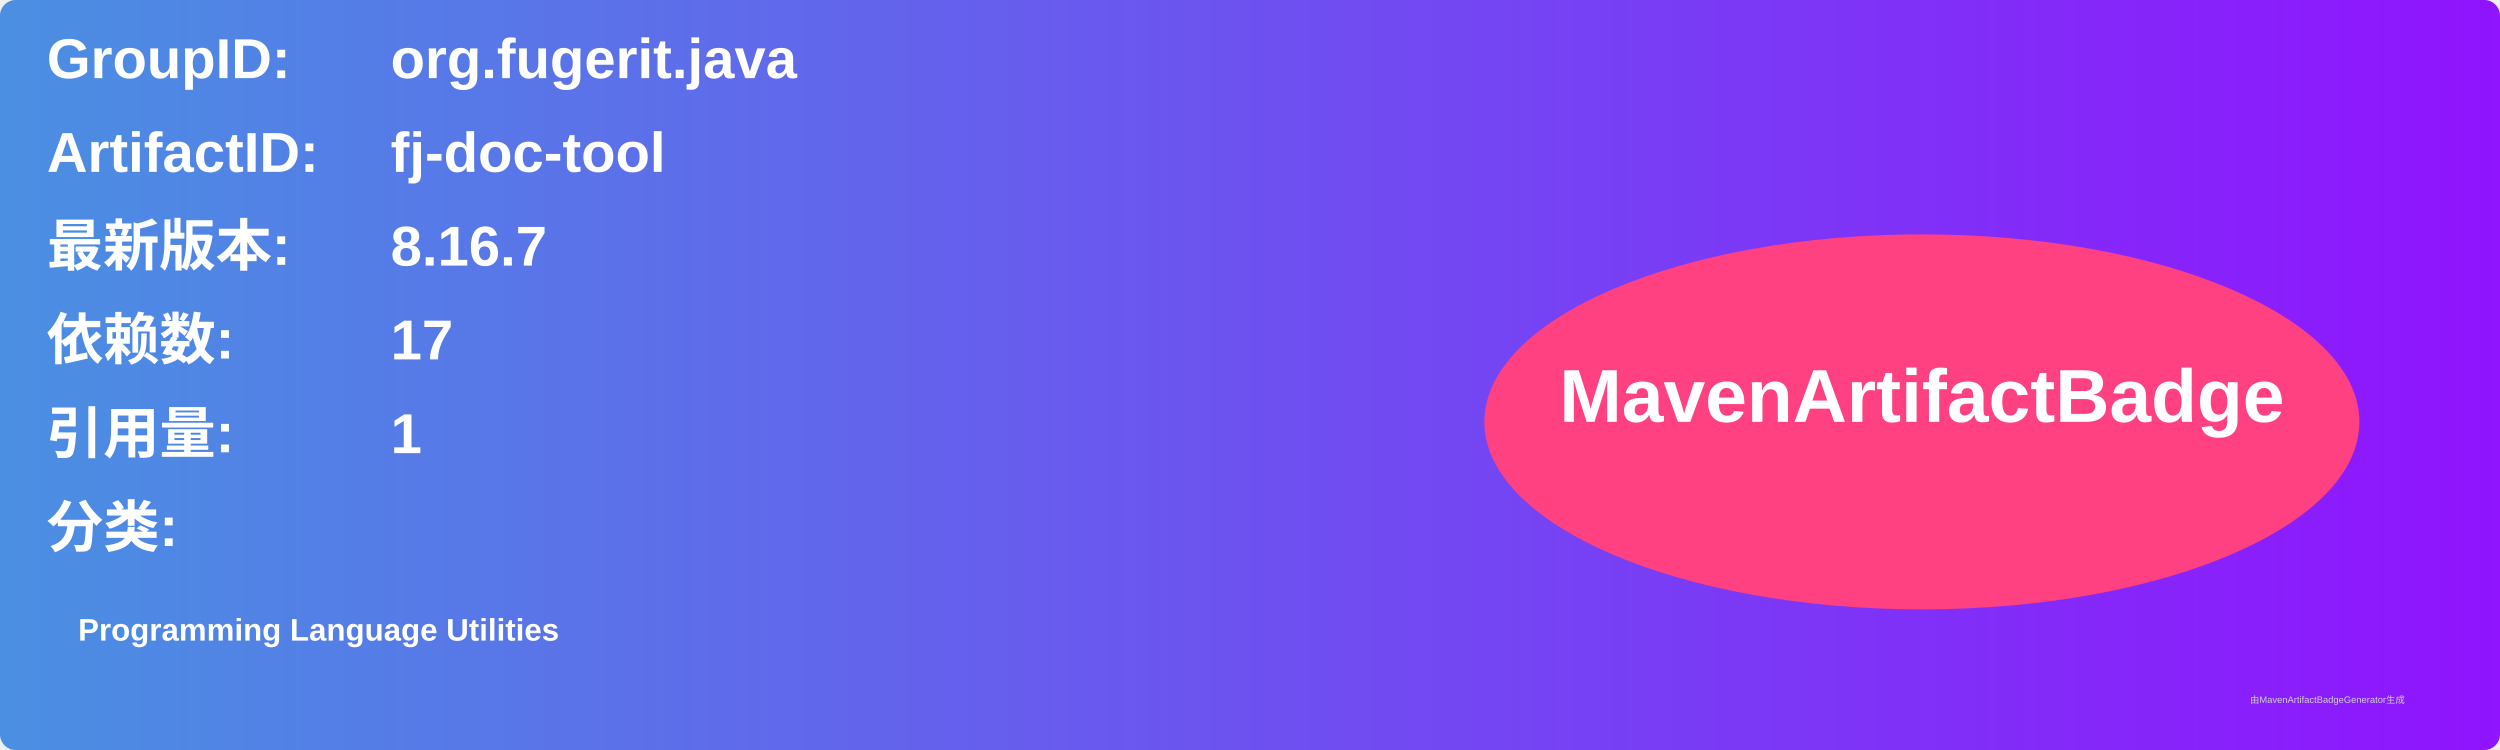
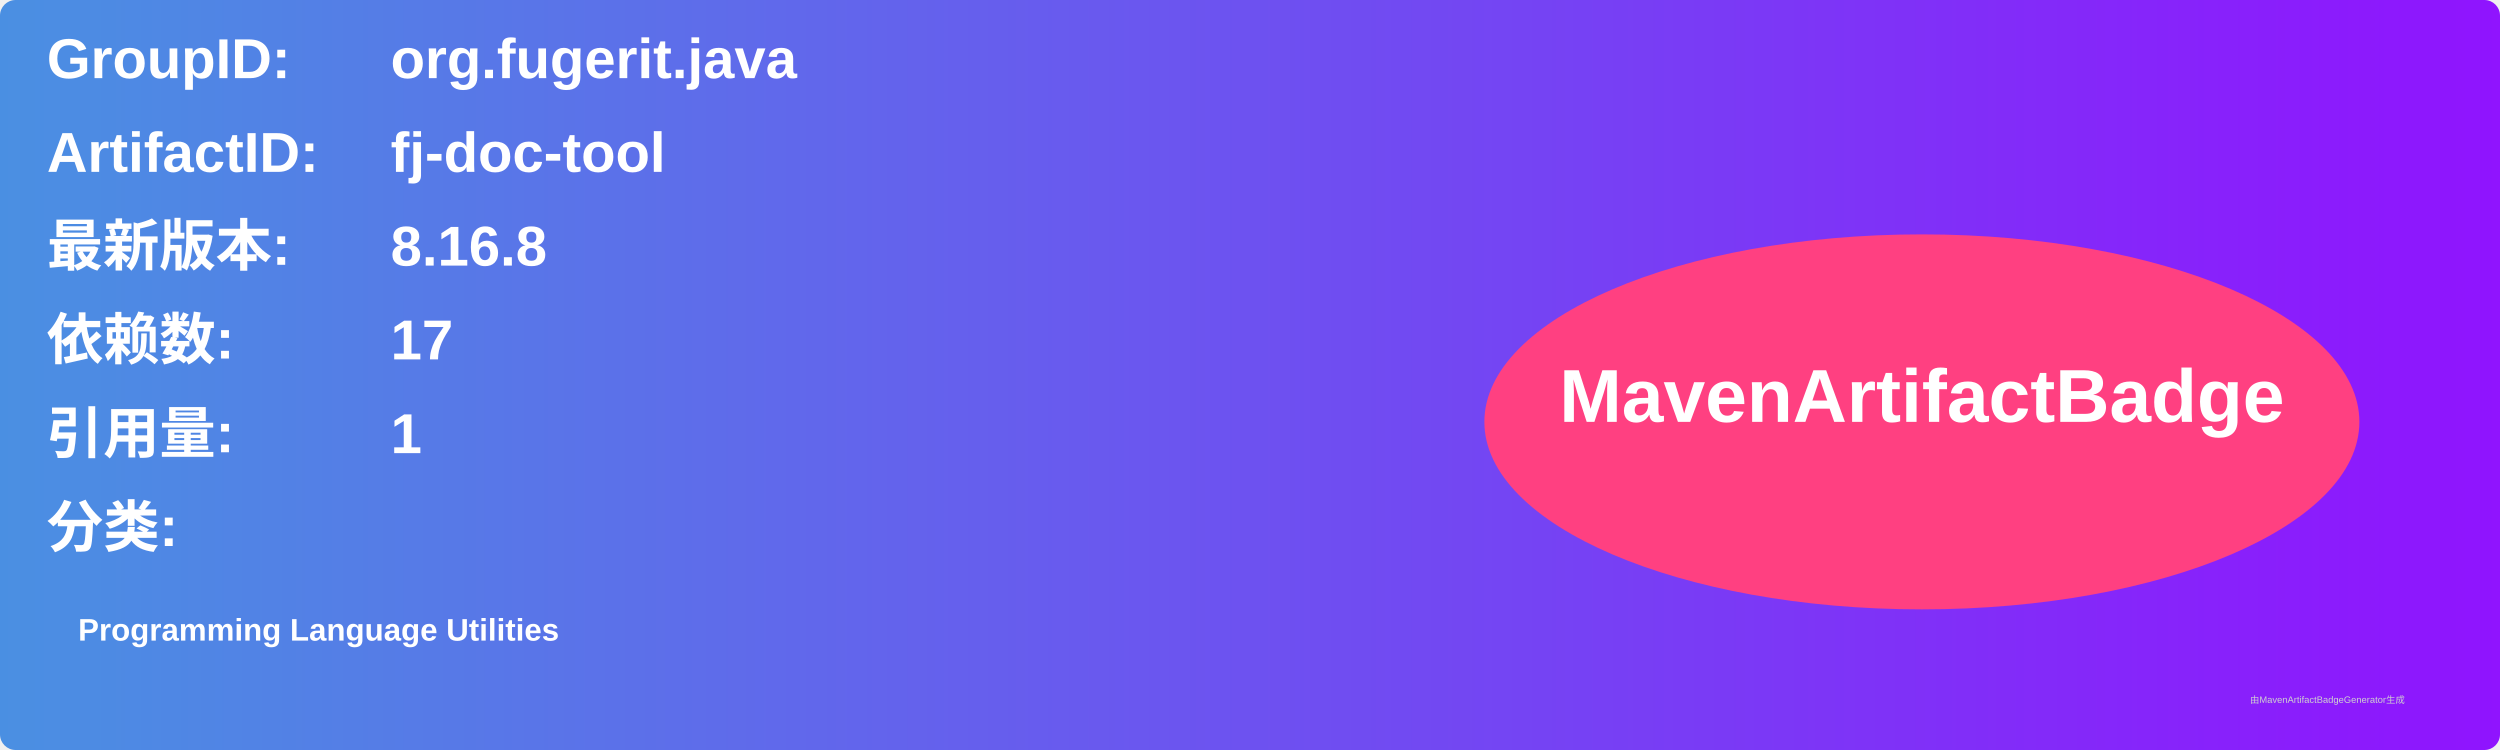
<svg xmlns="http://www.w3.org/2000/svg" width="800" height="240" viewBox="0 0 800 240">
  <linearGradient id="grad" x1="0%" y1="0%" x2="100%" y2="0%">
    <stop offset="0%" stop-color="#4a90e2" />
    <stop offset="100%" stop-color="#9013fe" />
  </linearGradient>
  <rect width="100%" height="100%" rx="5" ry="5" fill="url(#grad)" />
  <g transform="translate(15, 15)">
    <text x="0" y="10" font-family="Arial" font-size="18" fill="white" font-weight="bold" width="260">GroupID:</text>
    <text x="110" y="10" font-family="Arial" font-size="18" fill="white" font-weight="bold" width="460">org.fugerit.java</text>
    <text x="0" y="40" font-family="Arial" font-size="18" fill="white" font-weight="bold" width="260">ArtifactID:</text>
    <text x="110" y="40" font-family="Arial" font-size="18" fill="white" font-weight="bold" width="460">fj-doc-tool</text>
    <text x="0" y="70" font-family="Arial" font-size="18" fill="white" font-weight="bold">最新版本:</text>
    <text x="110" y="70" font-family="Arial" font-size="18" fill="white" font-weight="bold">
-       <tspan font-weight="bold">8.16.7</tspan>
+       <tspan font-weight="bold">8.16.8</tspan>
    </text>
    <text x="0" y="100" font-family="Arial" font-size="18" fill="white" font-weight="bold">依赖数: </text>
    <text x="110" y="100" font-family="Arial" font-size="18" fill="white">
      <tspan font-weight="bold">17</tspan>
    </text>
    <text x="0" y="130" font-family="Arial" font-size="18" fill="white" font-weight="bold">引用量: </text>
    <text x="110" y="130" font-family="Arial" font-size="18" fill="white">
      <tspan font-weight="bold">1</tspan>
    </text>
    <text x="0" y="160" font-family="Arial" font-size="18" fill="white" font-weight="bold">分类:</text>
    <text x="10" y="190" font-family="Arial" font-size="10" fill="white">
      <tspan font-weight="bold">Programming Language Utilities</tspan>
    </text>
    <ellipse cx="600" cy="120" rx="140" ry="60" fill="#ff4081" />
    <text x="600" y="120" text-anchor="middle" font-family="Arial" font-size="24" fill="white" font-weight="bold">MavenArtifactBadge</text>
  </g>
  <text x="720" y="225" font-family="Arial" font-size="3" fill="#d0d0d0">由MavenArtifactBadgeGenerator生成</text>
</svg>
